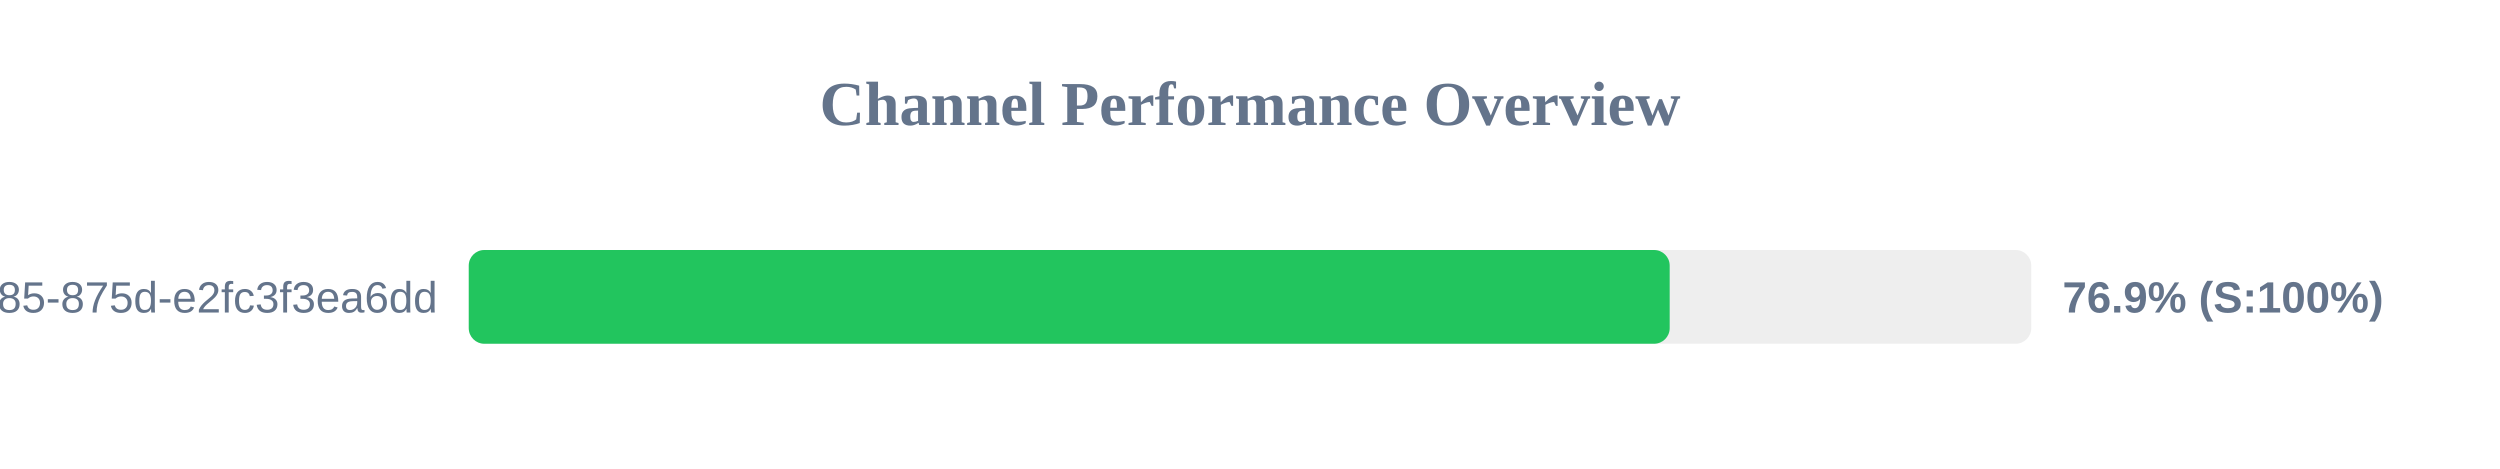
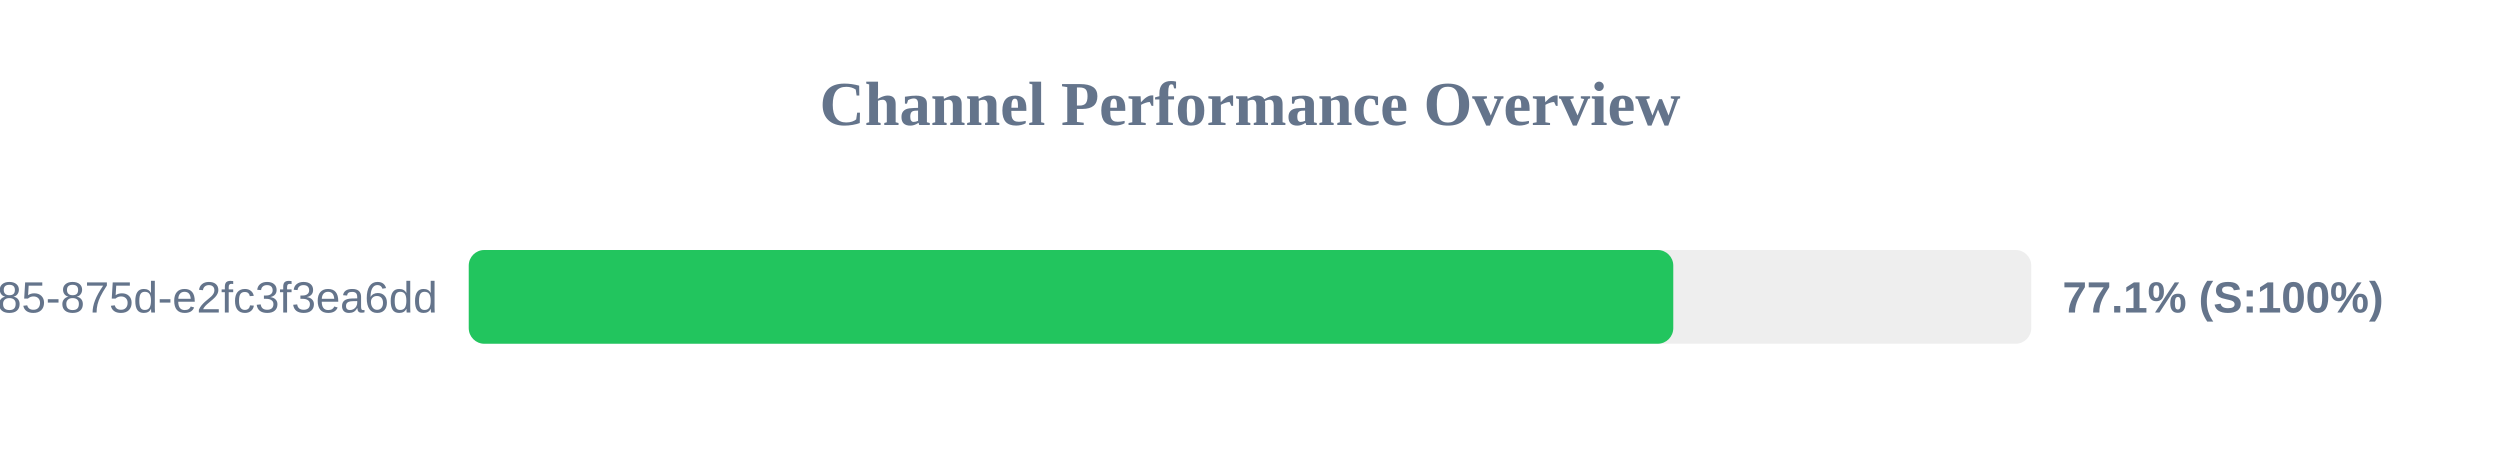
<svg xmlns="http://www.w3.org/2000/svg" width="800" height="150" version="1.1">
  <style>
        .row { font: 14px Arial; fill: #64748b; }
        .score { font: bold 14px Arial; fill: #64748b; }
    </style>
  <text x="400" y="40" text-anchor="middle" font-size="20px" font-weight="bold" fill="#64748b">Channel Performance Overview</text>
  <rect x="150" y="80" width="500" height="30" fill="#eee" rx="5" />
-   <rect x="150" y="80" width="384.3" height="30" fill="#22c55e" rx="5" />
+   <rect x="150" y="80" width="385.45" height="30" fill="#22c55e" rx="5" />
  <text x="140" y="100" text-anchor="end" class="row">?uuid=1045aedf-053c-4585-875d-e2fc3f3ea6dd</text>
-   <text x="660" y="100" text-anchor="start" class="score">76.9% (S:100%)</text>
+   <text x="660" y="100" text-anchor="start" class="score">77.1% (S:100%)</text>
</svg>
